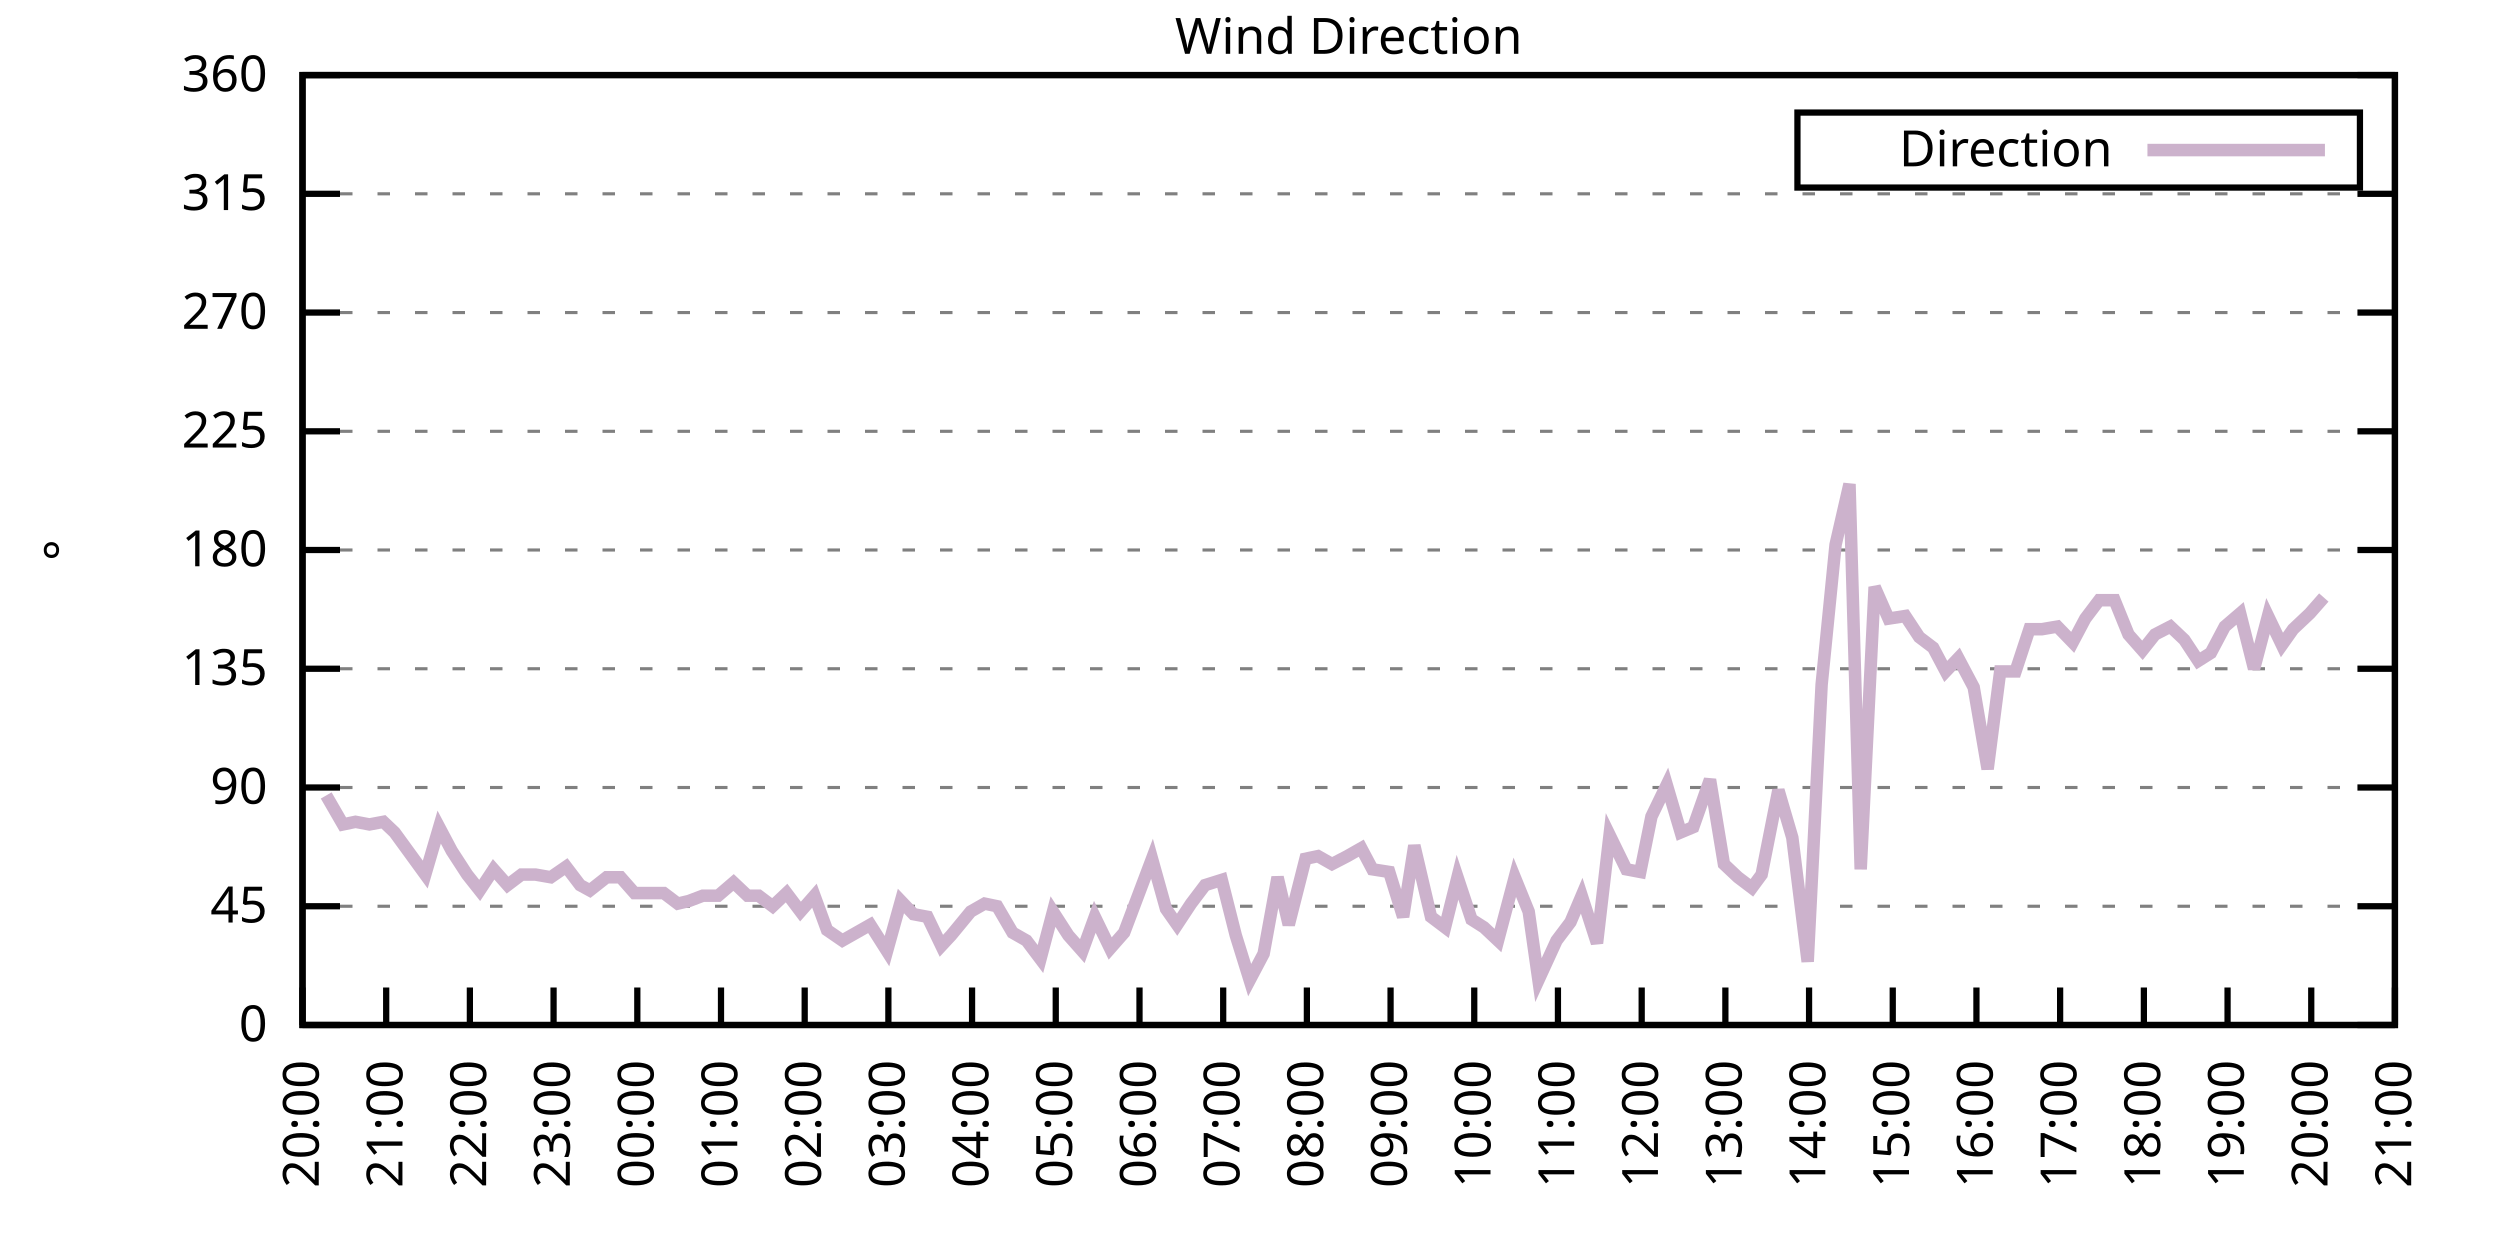
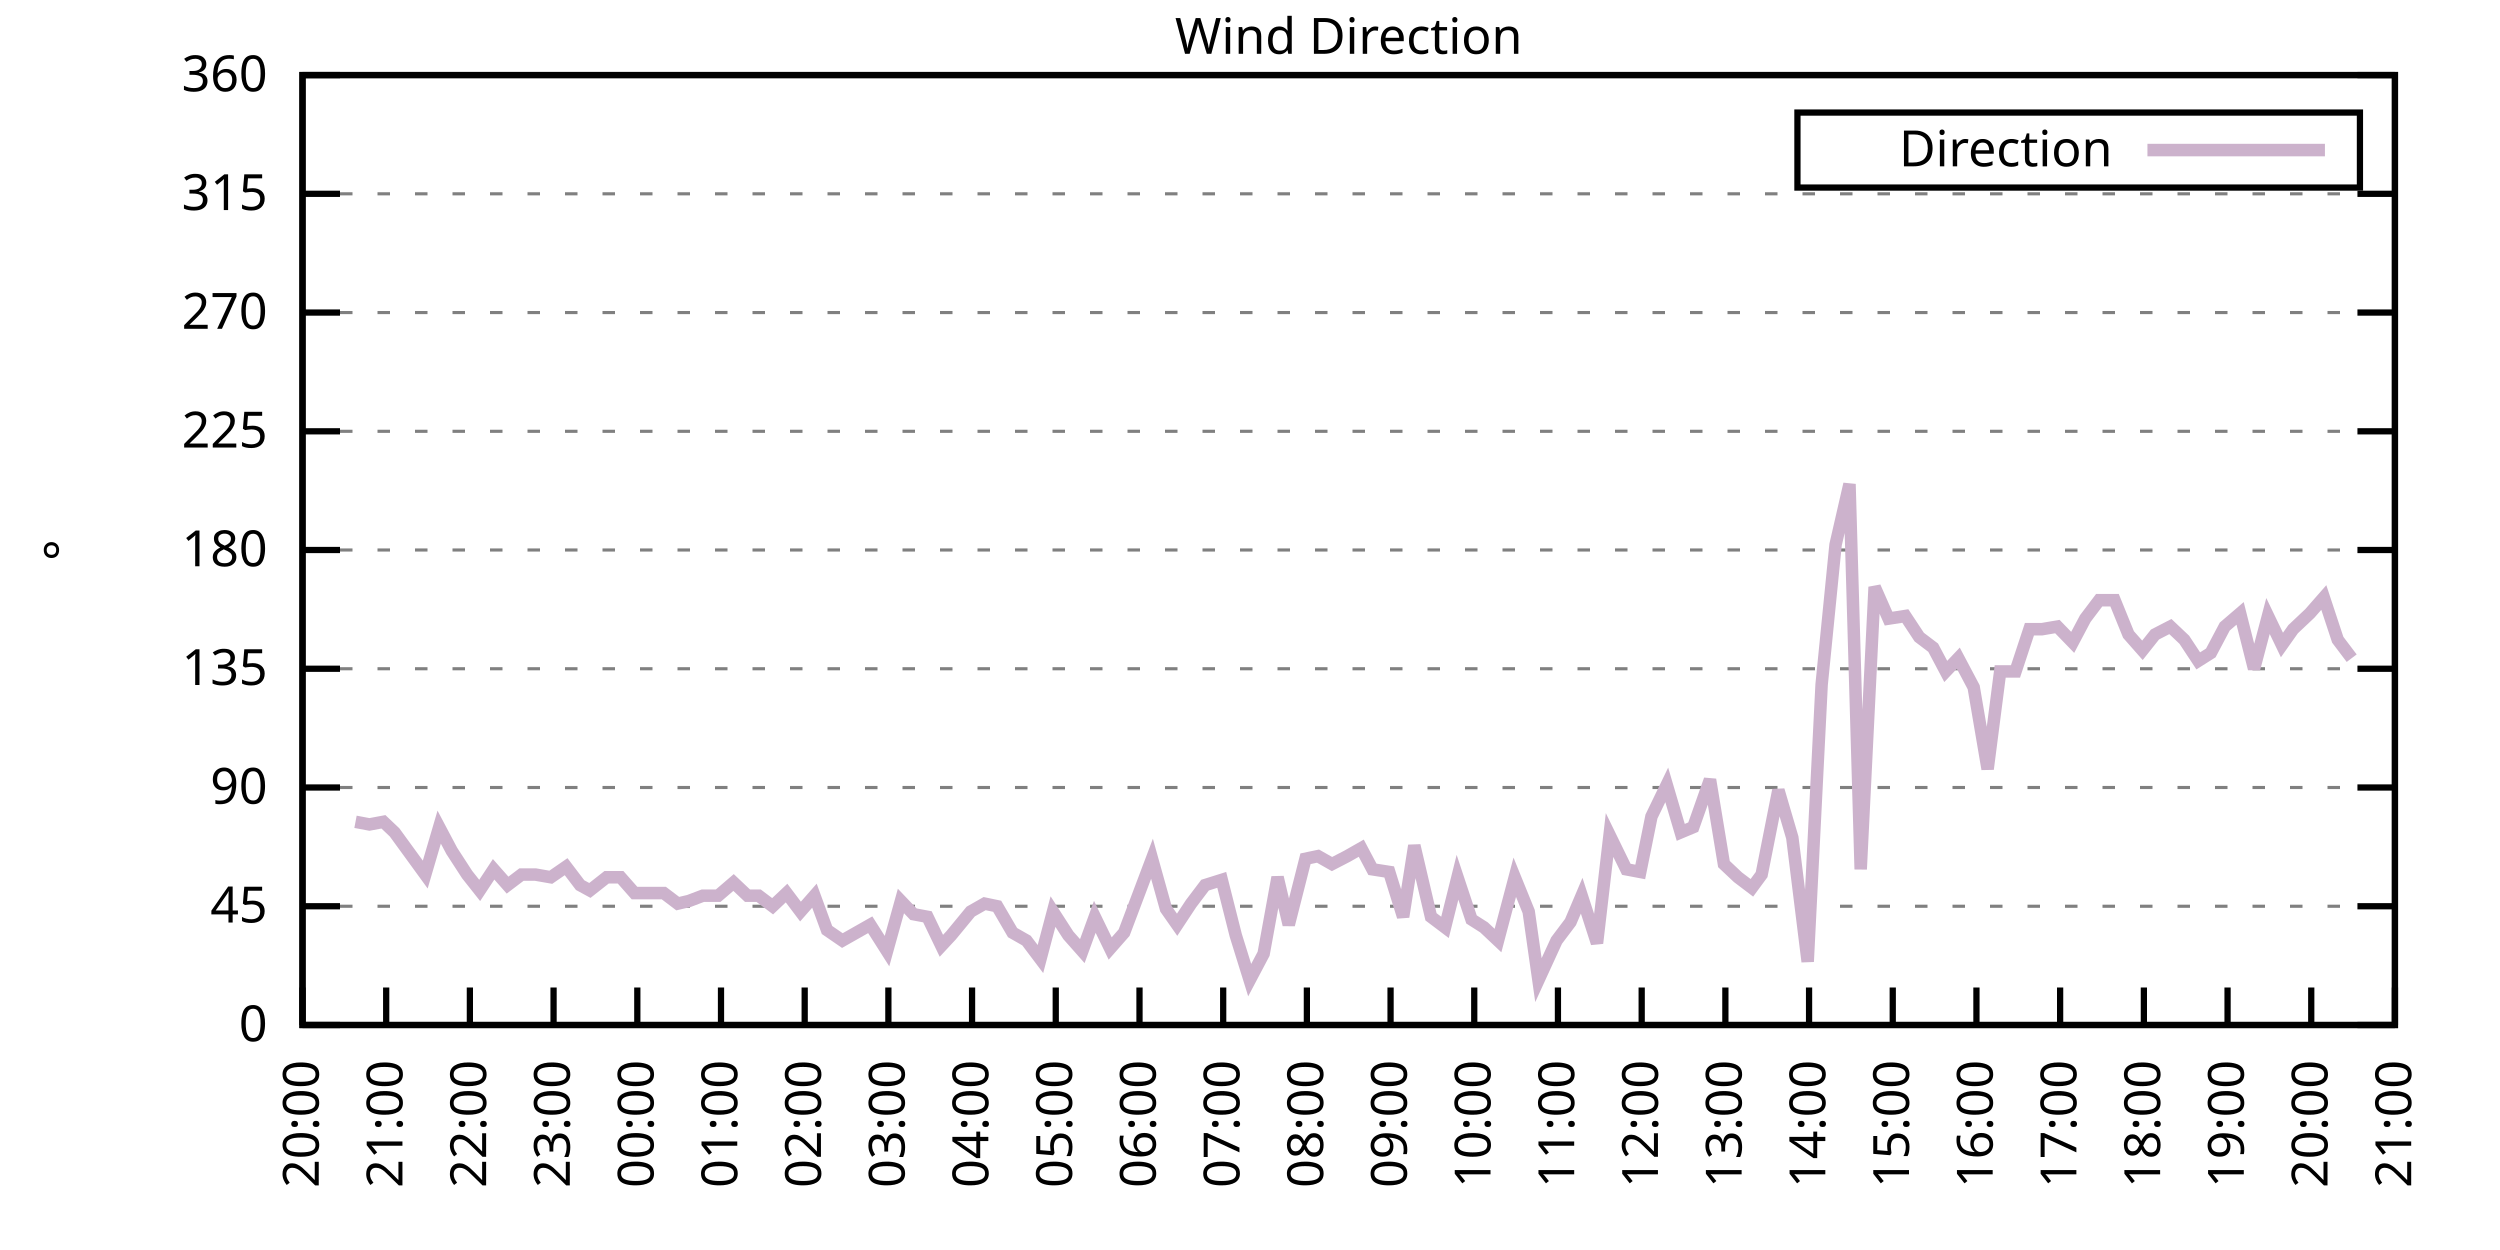
<svg xmlns="http://www.w3.org/2000/svg" xmlns:xlink="http://www.w3.org/1999/xlink" width="400" height="200" viewBox="0 0 400 200">
  <g id="gnuplot_canvas">
    <rect x="0" y="0" width="400" height="200" fill="none" />
    <defs>
      <circle id="gpDot" r="0.5" stroke-width="0.5" stroke="currentColor" />
      <path id="gpPt0" stroke-width="0.333" stroke="currentColor" d="M-1,0 h2 M0,-1 v2" />
      <path id="gpPt1" stroke-width="0.333" stroke="currentColor" d="M-1,-1 L1,1 M1,-1 L-1,1" />
      <path id="gpPt2" stroke-width="0.333" stroke="currentColor" d="M-1,0 L1,0 M0,-1 L0,1 M-1,-1 L1,1 M-1,1 L1,-1" />
      <rect id="gpPt3" stroke-width="0.333" stroke="currentColor" x="-1" y="-1" width="2" height="2" />
      <rect id="gpPt4" stroke-width="0.333" stroke="currentColor" fill="currentColor" x="-1" y="-1" width="2" height="2" />
      <circle id="gpPt5" stroke-width="0.333" stroke="currentColor" cx="0" cy="0" r="1" />
      <use xlink:href="#gpPt5" id="gpPt6" fill="currentColor" stroke="none" />
      <path id="gpPt7" stroke-width="0.333" stroke="currentColor" d="M0,-1.33 L-1.33,0.67 L1.33,0.67 z" />
      <use xlink:href="#gpPt7" id="gpPt8" fill="currentColor" stroke="none" />
      <use xlink:href="#gpPt7" id="gpPt9" stroke="currentColor" transform="rotate(180)" />
      <use xlink:href="#gpPt9" id="gpPt10" fill="currentColor" stroke="none" />
      <use xlink:href="#gpPt3" id="gpPt11" stroke="currentColor" transform="rotate(45)" />
      <use xlink:href="#gpPt11" id="gpPt12" fill="currentColor" stroke="none" />
      <path id="gpPt13" stroke-width="0.333" stroke="currentColor" d="M0,1.330 L1.265,0.411 L0.782,-1.067 L-0.782,-1.076 L-1.265,0.411 z" />
      <use xlink:href="#gpPt13" id="gpPt14" fill="currentColor" stroke="none" />
      <filter id="textbox" filterUnits="objectBoundingBox" x="0" y="0" height="1" width="1">
        <feFlood flood-color="white" flood-opacity="1" result="bgnd" />
        <feComposite in="SourceGraphic" in2="bgnd" operator="atop" />
      </filter>
      <filter id="greybox" filterUnits="objectBoundingBox" x="0" y="0" height="1" width="1">
        <feFlood flood-color="lightgrey" flood-opacity="1" result="grey" />
        <feComposite in="SourceGraphic" in2="grey" operator="atop" />
      </filter>
    </defs>
    <g fill="none" color="white" stroke="currentColor" stroke-width="1.00" stroke-linecap="butt" stroke-linejoin="miter">
</g>
    <g fill="none" color="black" stroke="currentColor" stroke-width="1.00" stroke-linecap="butt" stroke-linejoin="miter">
      <g stroke="none" shape-rendering="crispEdges">
        <polygon fill="rgb(255, 255, 255)" points="48.40,164.00 383.18,164.00 383.18,12.02 48.40,12.02 " />
      </g>
    </g>
    <g fill="none" color="black" stroke="currentColor" stroke-width="1.00" stroke-linecap="butt" stroke-linejoin="miter">
</g>
    <g fill="none" color="black" stroke="black" stroke-width="0.50" stroke-linecap="butt" stroke-linejoin="miter">
</g>
    <g fill="none" color="gray" stroke="currentColor" stroke-width="0.50" stroke-linecap="butt" stroke-linejoin="miter">
      <path stroke="gray" stroke-dasharray="2,4" class="gridline" d="M48.40,164.00 L383.19,164.00  " />
    </g>
    <g fill="none" color="gray" stroke="gray" stroke-width="1.00" stroke-linecap="butt" stroke-linejoin="miter">
</g>
    <g fill="none" color="black" stroke="currentColor" stroke-width="1.00" stroke-linecap="butt" stroke-linejoin="miter">
      <path stroke="black" d="M48.40,164.00 L54.40,164.00 M383.19,164.00 L377.19,164.00  " />
      <g transform="translate(42.80,166.60)" stroke="none" fill="black" font-family="Sans" font-size="8.00" text-anchor="end">
        <text>
          <tspan font-family="Sans"> 0</tspan>
        </text>
      </g>
    </g>
    <g fill="none" color="black" stroke="currentColor" stroke-width="1.00" stroke-linecap="butt" stroke-linejoin="miter">
</g>
    <g fill="none" color="black" stroke="black" stroke-width="0.50" stroke-linecap="butt" stroke-linejoin="miter">
</g>
    <g fill="none" color="gray" stroke="currentColor" stroke-width="0.50" stroke-linecap="butt" stroke-linejoin="miter">
      <path stroke="gray" stroke-dasharray="2,4" class="gridline" d="M48.40,145.00 L383.19,145.00  " />
    </g>
    <g fill="none" color="gray" stroke="gray" stroke-width="1.00" stroke-linecap="butt" stroke-linejoin="miter">
</g>
    <g fill="none" color="black" stroke="currentColor" stroke-width="1.00" stroke-linecap="butt" stroke-linejoin="miter">
      <path stroke="black" d="M48.40,145.00 L54.40,145.00 M383.19,145.00 L377.19,145.00  " />
      <g transform="translate(42.80,147.60)" stroke="none" fill="black" font-family="Sans" font-size="8.00" text-anchor="end">
        <text>
          <tspan font-family="Sans"> 45</tspan>
        </text>
      </g>
    </g>
    <g fill="none" color="black" stroke="currentColor" stroke-width="1.00" stroke-linecap="butt" stroke-linejoin="miter">
</g>
    <g fill="none" color="black" stroke="black" stroke-width="0.50" stroke-linecap="butt" stroke-linejoin="miter">
</g>
    <g fill="none" color="gray" stroke="currentColor" stroke-width="0.50" stroke-linecap="butt" stroke-linejoin="miter">
      <path stroke="gray" stroke-dasharray="2,4" class="gridline" d="M48.40,126.00 L383.19,126.00  " />
    </g>
    <g fill="none" color="gray" stroke="gray" stroke-width="1.00" stroke-linecap="butt" stroke-linejoin="miter">
</g>
    <g fill="none" color="black" stroke="currentColor" stroke-width="1.00" stroke-linecap="butt" stroke-linejoin="miter">
      <path stroke="black" d="M48.40,126.00 L54.40,126.00 M383.19,126.00 L377.19,126.00  " />
      <g transform="translate(42.80,128.60)" stroke="none" fill="black" font-family="Sans" font-size="8.00" text-anchor="end">
        <text>
          <tspan font-family="Sans"> 90</tspan>
        </text>
      </g>
    </g>
    <g fill="none" color="black" stroke="currentColor" stroke-width="1.00" stroke-linecap="butt" stroke-linejoin="miter">
</g>
    <g fill="none" color="black" stroke="black" stroke-width="0.50" stroke-linecap="butt" stroke-linejoin="miter">
</g>
    <g fill="none" color="gray" stroke="currentColor" stroke-width="0.50" stroke-linecap="butt" stroke-linejoin="miter">
      <path stroke="gray" stroke-dasharray="2,4" class="gridline" d="M48.40,107.00 L383.19,107.00  " />
    </g>
    <g fill="none" color="gray" stroke="gray" stroke-width="1.00" stroke-linecap="butt" stroke-linejoin="miter">
</g>
    <g fill="none" color="black" stroke="currentColor" stroke-width="1.00" stroke-linecap="butt" stroke-linejoin="miter">
      <path stroke="black" d="M48.40,107.00 L54.40,107.00 M383.19,107.00 L377.19,107.00  " />
      <g transform="translate(42.80,109.60)" stroke="none" fill="black" font-family="Sans" font-size="8.00" text-anchor="end">
        <text>
          <tspan font-family="Sans"> 135</tspan>
        </text>
      </g>
    </g>
    <g fill="none" color="black" stroke="currentColor" stroke-width="1.00" stroke-linecap="butt" stroke-linejoin="miter">
</g>
    <g fill="none" color="black" stroke="black" stroke-width="0.50" stroke-linecap="butt" stroke-linejoin="miter">
</g>
    <g fill="none" color="gray" stroke="currentColor" stroke-width="0.50" stroke-linecap="butt" stroke-linejoin="miter">
      <path stroke="gray" stroke-dasharray="2,4" class="gridline" d="M48.40,88.00 L383.19,88.00  " />
    </g>
    <g fill="none" color="gray" stroke="gray" stroke-width="1.00" stroke-linecap="butt" stroke-linejoin="miter">
</g>
    <g fill="none" color="black" stroke="currentColor" stroke-width="1.00" stroke-linecap="butt" stroke-linejoin="miter">
      <path stroke="black" d="M48.40,88.00 L54.40,88.00 M383.19,88.00 L377.19,88.00  " />
      <g transform="translate(42.80,90.60)" stroke="none" fill="black" font-family="Sans" font-size="8.00" text-anchor="end">
        <text>
          <tspan font-family="Sans"> 180</tspan>
        </text>
      </g>
    </g>
    <g fill="none" color="black" stroke="currentColor" stroke-width="1.00" stroke-linecap="butt" stroke-linejoin="miter">
</g>
    <g fill="none" color="black" stroke="black" stroke-width="0.50" stroke-linecap="butt" stroke-linejoin="miter">
</g>
    <g fill="none" color="gray" stroke="currentColor" stroke-width="0.50" stroke-linecap="butt" stroke-linejoin="miter">
      <path stroke="gray" stroke-dasharray="2,4" class="gridline" d="M48.40,69.01 L383.19,69.01  " />
    </g>
    <g fill="none" color="gray" stroke="gray" stroke-width="1.00" stroke-linecap="butt" stroke-linejoin="miter">
</g>
    <g fill="none" color="black" stroke="currentColor" stroke-width="1.00" stroke-linecap="butt" stroke-linejoin="miter">
      <path stroke="black" d="M48.40,69.01 L54.40,69.01 M383.19,69.01 L377.19,69.01  " />
      <g transform="translate(42.80,71.61)" stroke="none" fill="black" font-family="Sans" font-size="8.00" text-anchor="end">
        <text>
          <tspan font-family="Sans"> 225</tspan>
        </text>
      </g>
    </g>
    <g fill="none" color="black" stroke="currentColor" stroke-width="1.00" stroke-linecap="butt" stroke-linejoin="miter">
</g>
    <g fill="none" color="black" stroke="black" stroke-width="0.50" stroke-linecap="butt" stroke-linejoin="miter">
</g>
    <g fill="none" color="gray" stroke="currentColor" stroke-width="0.50" stroke-linecap="butt" stroke-linejoin="miter">
      <path stroke="gray" stroke-dasharray="2,4" class="gridline" d="M48.40,50.01 L383.19,50.01  " />
    </g>
    <g fill="none" color="gray" stroke="gray" stroke-width="1.00" stroke-linecap="butt" stroke-linejoin="miter">
</g>
    <g fill="none" color="black" stroke="currentColor" stroke-width="1.00" stroke-linecap="butt" stroke-linejoin="miter">
      <path stroke="black" d="M48.40,50.01 L54.40,50.01 M383.19,50.01 L377.19,50.01  " />
      <g transform="translate(42.80,52.61)" stroke="none" fill="black" font-family="Sans" font-size="8.00" text-anchor="end">
        <text>
          <tspan font-family="Sans"> 270</tspan>
        </text>
      </g>
    </g>
    <g fill="none" color="black" stroke="currentColor" stroke-width="1.00" stroke-linecap="butt" stroke-linejoin="miter">
</g>
    <g fill="none" color="black" stroke="black" stroke-width="0.50" stroke-linecap="butt" stroke-linejoin="miter">
</g>
    <g fill="none" color="gray" stroke="currentColor" stroke-width="0.50" stroke-linecap="butt" stroke-linejoin="miter">
      <path stroke="gray" stroke-dasharray="2,4" class="gridline" d="M48.40,31.01 L383.19,31.01  " />
    </g>
    <g fill="none" color="gray" stroke="gray" stroke-width="1.00" stroke-linecap="butt" stroke-linejoin="miter">
</g>
    <g fill="none" color="black" stroke="currentColor" stroke-width="1.00" stroke-linecap="butt" stroke-linejoin="miter">
      <path stroke="black" d="M48.40,31.01 L54.40,31.01 M383.19,31.01 L377.19,31.01  " />
      <g transform="translate(42.80,33.61)" stroke="none" fill="black" font-family="Sans" font-size="8.00" text-anchor="end">
        <text>
          <tspan font-family="Sans"> 315</tspan>
        </text>
      </g>
    </g>
    <g fill="none" color="black" stroke="currentColor" stroke-width="1.00" stroke-linecap="butt" stroke-linejoin="miter">
</g>
    <g fill="none" color="black" stroke="black" stroke-width="0.50" stroke-linecap="butt" stroke-linejoin="miter">
</g>
    <g fill="none" color="gray" stroke="currentColor" stroke-width="0.50" stroke-linecap="butt" stroke-linejoin="miter">
      <path stroke="gray" stroke-dasharray="2,4" class="gridline" d="M48.40,12.01 L383.19,12.01  " />
    </g>
    <g fill="none" color="gray" stroke="gray" stroke-width="1.00" stroke-linecap="butt" stroke-linejoin="miter">
</g>
    <g fill="none" color="black" stroke="currentColor" stroke-width="1.00" stroke-linecap="butt" stroke-linejoin="miter">
      <path stroke="black" d="M48.40,12.01 L54.40,12.01 M383.19,12.01 L377.19,12.01  " />
      <g transform="translate(42.80,14.61)" stroke="none" fill="black" font-family="Sans" font-size="8.00" text-anchor="end">
        <text>
          <tspan font-family="Sans"> 360</tspan>
        </text>
      </g>
    </g>
    <g fill="none" color="black" stroke="currentColor" stroke-width="1.00" stroke-linecap="butt" stroke-linejoin="miter">
      <path stroke="black" d="M48.40,164.00 L48.40,158.00  " />
      <g transform="translate(51.00,169.60) rotate(270.00)" stroke="none" fill="black" font-family="Sans" font-size="8.00" text-anchor="end">
        <text>
          <tspan font-family="Sans">20:00</tspan>
        </text>
      </g>
    </g>
    <g fill="none" color="black" stroke="currentColor" stroke-width="1.00" stroke-linecap="butt" stroke-linejoin="miter">
      <path stroke="black" d="M61.79,164.00 L61.79,158.00  " />
      <g transform="translate(64.39,169.60) rotate(270.00)" stroke="none" fill="black" font-family="Sans" font-size="8.00" text-anchor="end">
        <text>
          <tspan font-family="Sans">21:00</tspan>
        </text>
      </g>
    </g>
    <g fill="none" color="black" stroke="currentColor" stroke-width="1.00" stroke-linecap="butt" stroke-linejoin="miter">
      <path stroke="black" d="M75.18,164.00 L75.18,158.00  " />
      <g transform="translate(77.78,169.60) rotate(270.00)" stroke="none" fill="black" font-family="Sans" font-size="8.00" text-anchor="end">
        <text>
          <tspan font-family="Sans">22:00</tspan>
        </text>
      </g>
    </g>
    <g fill="none" color="black" stroke="currentColor" stroke-width="1.00" stroke-linecap="butt" stroke-linejoin="miter">
      <path stroke="black" d="M88.57,164.00 L88.57,158.00  " />
      <g transform="translate(91.17,169.60) rotate(270.00)" stroke="none" fill="black" font-family="Sans" font-size="8.00" text-anchor="end">
        <text>
          <tspan font-family="Sans">23:00</tspan>
        </text>
      </g>
    </g>
    <g fill="none" color="black" stroke="currentColor" stroke-width="1.00" stroke-linecap="butt" stroke-linejoin="miter">
      <path stroke="black" d="M101.97,164.00 L101.97,158.00  " />
      <g transform="translate(104.57,169.60) rotate(270.00)" stroke="none" fill="black" font-family="Sans" font-size="8.00" text-anchor="end">
        <text>
          <tspan font-family="Sans">00:00</tspan>
        </text>
      </g>
    </g>
    <g fill="none" color="black" stroke="currentColor" stroke-width="1.00" stroke-linecap="butt" stroke-linejoin="miter">
      <path stroke="black" d="M115.36,164.00 L115.36,158.00  " />
      <g transform="translate(117.96,169.60) rotate(270.00)" stroke="none" fill="black" font-family="Sans" font-size="8.00" text-anchor="end">
        <text>
          <tspan font-family="Sans">01:00</tspan>
        </text>
      </g>
    </g>
    <g fill="none" color="black" stroke="currentColor" stroke-width="1.00" stroke-linecap="butt" stroke-linejoin="miter">
      <path stroke="black" d="M128.75,164.00 L128.75,158.00  " />
      <g transform="translate(131.35,169.60) rotate(270.00)" stroke="none" fill="black" font-family="Sans" font-size="8.00" text-anchor="end">
        <text>
          <tspan font-family="Sans">02:00</tspan>
        </text>
      </g>
    </g>
    <g fill="none" color="black" stroke="currentColor" stroke-width="1.00" stroke-linecap="butt" stroke-linejoin="miter">
      <path stroke="black" d="M142.14,164.00 L142.14,158.00  " />
      <g transform="translate(144.74,169.60) rotate(270.00)" stroke="none" fill="black" font-family="Sans" font-size="8.00" text-anchor="end">
        <text>
          <tspan font-family="Sans">03:00</tspan>
        </text>
      </g>
    </g>
    <g fill="none" color="black" stroke="currentColor" stroke-width="1.00" stroke-linecap="butt" stroke-linejoin="miter">
      <path stroke="black" d="M155.53,164.00 L155.53,158.00  " />
      <g transform="translate(158.13,169.60) rotate(270.00)" stroke="none" fill="black" font-family="Sans" font-size="8.00" text-anchor="end">
        <text>
          <tspan font-family="Sans">04:00</tspan>
        </text>
      </g>
    </g>
    <g fill="none" color="black" stroke="currentColor" stroke-width="1.00" stroke-linecap="butt" stroke-linejoin="miter">
      <path stroke="black" d="M168.92,164.00 L168.92,158.00  " />
      <g transform="translate(171.52,169.60) rotate(270.00)" stroke="none" fill="black" font-family="Sans" font-size="8.00" text-anchor="end">
        <text>
          <tspan font-family="Sans">05:00</tspan>
        </text>
      </g>
    </g>
    <g fill="none" color="black" stroke="currentColor" stroke-width="1.00" stroke-linecap="butt" stroke-linejoin="miter">
      <path stroke="black" d="M182.32,164.00 L182.32,158.00  " />
      <g transform="translate(184.92,169.60) rotate(270.00)" stroke="none" fill="black" font-family="Sans" font-size="8.00" text-anchor="end">
        <text>
          <tspan font-family="Sans">06:00</tspan>
        </text>
      </g>
    </g>
    <g fill="none" color="black" stroke="currentColor" stroke-width="1.00" stroke-linecap="butt" stroke-linejoin="miter">
      <path stroke="black" d="M195.71,164.00 L195.71,158.00  " />
      <g transform="translate(198.31,169.60) rotate(270.00)" stroke="none" fill="black" font-family="Sans" font-size="8.00" text-anchor="end">
        <text>
          <tspan font-family="Sans">07:00</tspan>
        </text>
      </g>
    </g>
    <g fill="none" color="black" stroke="currentColor" stroke-width="1.00" stroke-linecap="butt" stroke-linejoin="miter">
      <path stroke="black" d="M209.10,164.00 L209.10,158.00  " />
      <g transform="translate(211.70,169.60) rotate(270.00)" stroke="none" fill="black" font-family="Sans" font-size="8.00" text-anchor="end">
        <text>
          <tspan font-family="Sans">08:00</tspan>
        </text>
      </g>
    </g>
    <g fill="none" color="black" stroke="currentColor" stroke-width="1.00" stroke-linecap="butt" stroke-linejoin="miter">
      <path stroke="black" d="M222.49,164.00 L222.49,158.00  " />
      <g transform="translate(225.09,169.60) rotate(270.00)" stroke="none" fill="black" font-family="Sans" font-size="8.00" text-anchor="end">
        <text>
          <tspan font-family="Sans">09:00</tspan>
        </text>
      </g>
    </g>
    <g fill="none" color="black" stroke="currentColor" stroke-width="1.00" stroke-linecap="butt" stroke-linejoin="miter">
      <path stroke="black" d="M235.88,164.00 L235.88,158.00  " />
      <g transform="translate(238.48,169.60) rotate(270.00)" stroke="none" fill="black" font-family="Sans" font-size="8.00" text-anchor="end">
        <text>
          <tspan font-family="Sans">10:00</tspan>
        </text>
      </g>
    </g>
    <g fill="none" color="black" stroke="currentColor" stroke-width="1.00" stroke-linecap="butt" stroke-linejoin="miter">
      <path stroke="black" d="M249.27,164.00 L249.27,158.00  " />
      <g transform="translate(251.87,169.60) rotate(270.00)" stroke="none" fill="black" font-family="Sans" font-size="8.00" text-anchor="end">
        <text>
          <tspan font-family="Sans">11:00</tspan>
        </text>
      </g>
    </g>
    <g fill="none" color="black" stroke="currentColor" stroke-width="1.00" stroke-linecap="butt" stroke-linejoin="miter">
      <path stroke="black" d="M262.67,164.00 L262.67,158.00  " />
      <g transform="translate(265.27,169.60) rotate(270.00)" stroke="none" fill="black" font-family="Sans" font-size="8.00" text-anchor="end">
        <text>
          <tspan font-family="Sans">12:00</tspan>
        </text>
      </g>
    </g>
    <g fill="none" color="black" stroke="currentColor" stroke-width="1.00" stroke-linecap="butt" stroke-linejoin="miter">
      <path stroke="black" d="M276.06,164.00 L276.06,158.00  " />
      <g transform="translate(278.66,169.60) rotate(270.00)" stroke="none" fill="black" font-family="Sans" font-size="8.00" text-anchor="end">
        <text>
          <tspan font-family="Sans">13:00</tspan>
        </text>
      </g>
    </g>
    <g fill="none" color="black" stroke="currentColor" stroke-width="1.00" stroke-linecap="butt" stroke-linejoin="miter">
      <path stroke="black" d="M289.45,164.00 L289.45,158.00  " />
      <g transform="translate(292.05,169.60) rotate(270.00)" stroke="none" fill="black" font-family="Sans" font-size="8.00" text-anchor="end">
        <text>
          <tspan font-family="Sans">14:00</tspan>
        </text>
      </g>
    </g>
    <g fill="none" color="black" stroke="currentColor" stroke-width="1.00" stroke-linecap="butt" stroke-linejoin="miter">
      <path stroke="black" d="M302.84,164.00 L302.84,158.00  " />
      <g transform="translate(305.44,169.60) rotate(270.00)" stroke="none" fill="black" font-family="Sans" font-size="8.00" text-anchor="end">
        <text>
          <tspan font-family="Sans">15:00</tspan>
        </text>
      </g>
    </g>
    <g fill="none" color="black" stroke="currentColor" stroke-width="1.00" stroke-linecap="butt" stroke-linejoin="miter">
      <path stroke="black" d="M316.23,164.00 L316.23,158.00  " />
      <g transform="translate(318.83,169.60) rotate(270.00)" stroke="none" fill="black" font-family="Sans" font-size="8.00" text-anchor="end">
        <text>
          <tspan font-family="Sans">16:00</tspan>
        </text>
      </g>
    </g>
    <g fill="none" color="black" stroke="currentColor" stroke-width="1.00" stroke-linecap="butt" stroke-linejoin="miter">
      <path stroke="black" d="M329.62,164.00 L329.62,158.00  " />
      <g transform="translate(332.22,169.60) rotate(270.00)" stroke="none" fill="black" font-family="Sans" font-size="8.00" text-anchor="end">
        <text>
          <tspan font-family="Sans">17:00</tspan>
        </text>
      </g>
    </g>
    <g fill="none" color="black" stroke="currentColor" stroke-width="1.00" stroke-linecap="butt" stroke-linejoin="miter">
      <path stroke="black" d="M343.02,164.00 L343.02,158.00  " />
      <g transform="translate(345.62,169.60) rotate(270.00)" stroke="none" fill="black" font-family="Sans" font-size="8.00" text-anchor="end">
        <text>
          <tspan font-family="Sans">18:00</tspan>
        </text>
      </g>
    </g>
    <g fill="none" color="black" stroke="currentColor" stroke-width="1.00" stroke-linecap="butt" stroke-linejoin="miter">
      <path stroke="black" d="M356.41,164.00 L356.41,158.00  " />
      <g transform="translate(359.01,169.60) rotate(270.00)" stroke="none" fill="black" font-family="Sans" font-size="8.00" text-anchor="end">
        <text>
          <tspan font-family="Sans">19:00</tspan>
        </text>
      </g>
    </g>
    <g fill="none" color="black" stroke="currentColor" stroke-width="1.00" stroke-linecap="butt" stroke-linejoin="miter">
      <path stroke="black" d="M369.80,164.00 L369.80,158.00  " />
      <g transform="translate(372.40,169.60) rotate(270.00)" stroke="none" fill="black" font-family="Sans" font-size="8.00" text-anchor="end">
        <text>
          <tspan font-family="Sans">20:00</tspan>
        </text>
      </g>
    </g>
    <g fill="none" color="black" stroke="currentColor" stroke-width="1.00" stroke-linecap="butt" stroke-linejoin="miter">
      <path stroke="black" d="M383.19,164.00 L383.19,158.00  " />
      <g transform="translate(385.79,169.60) rotate(270.00)" stroke="none" fill="black" font-family="Sans" font-size="8.00" text-anchor="end">
        <text>
          <tspan font-family="Sans">21:00</tspan>
        </text>
      </g>
    </g>
    <g fill="none" color="black" stroke="currentColor" stroke-width="1.00" stroke-linecap="butt" stroke-linejoin="miter">
</g>
    <g fill="none" color="black" stroke="currentColor" stroke-width="1.00" stroke-linecap="butt" stroke-linejoin="miter">
      <path stroke="black" d="M48.40,12.01 L48.40,164.00 L383.19,164.00 L383.19,12.01 L48.40,12.01 Z  " />
    </g>
    <g fill="none" color="black" stroke="currentColor" stroke-width="1.00" stroke-linecap="butt" stroke-linejoin="miter">
</g>
    <g fill="none" color="black" stroke="currentColor" stroke-width="1.00" stroke-linecap="butt" stroke-linejoin="miter">
      <path stroke="black" d="M287.59,30.01 L287.59,18.01 L377.59,18.01 L377.59,30.01 L287.59,30.01 Z  " />
    </g>
    <g id="Wind_direction_plot_1">
      <g fill="none" color="white" stroke="black" stroke-width="2.00" stroke-linecap="butt" stroke-linejoin="miter">
</g>
      <g fill="none" color="black" stroke="currentColor" stroke-width="2.00" stroke-linecap="butt" stroke-linejoin="miter">
        <g transform="translate(337.99,26.61)" stroke="none" fill="black" font-family="Sans" font-size="8.00" text-anchor="end">
          <text>
            <tspan font-family="Sans">Direction</tspan>
          </text>
        </g>
      </g>
      <g fill="none" color="black" stroke="currentColor" stroke-width="2.00" stroke-linecap="butt" stroke-linejoin="miter">
-         <path stroke="rgb(204, 178, 204)" d="M343.59,24.01 L371.99,24.01 M52.19,127.27 L54.87,131.91 L56.88,131.49 L59.11,131.91 L61.35,131.49 L63.13,133.18   L65.59,136.56 L68.04,139.93 L70.27,132.34 L72.28,136.14 L74.74,139.93 L76.75,142.47 L78.98,139.09 L81.21,141.62   L83.44,139.93 L85.67,139.93 L88.13,140.36 L90.58,138.67 L92.82,141.62 L94.38,142.47 L97.06,140.36 L99.29,140.36   L101.52,142.89 L103.31,142.89 L106.21,142.89 L108.44,144.58 L110.22,144.16 L112.46,143.31 L114.91,143.31 L117.37,141.20   L119.60,143.31 L121.38,143.31 L123.62,145.00 L125.85,142.89 L128.08,145.85 L130.31,143.31 L132.32,148.80 L134.78,150.49   L139.24,147.96 L141.92,152.18 L144.15,144.16 L146.16,146.27 L148.39,146.69 L150.62,151.33 L152.18,149.65 L155.31,145.85   L157.54,144.58 L159.55,145.00 L162.01,149.22 L164.24,150.49 L166.47,153.45 L168.48,145.85 L170.93,149.65 L173.17,152.18   L175.17,146.69 L177.63,151.76 L179.86,149.22 L182.09,143.31 L184.32,137.40 L186.56,145.42 L188.34,147.96 L190.57,144.58   L192.81,141.62 L195.48,140.78 L197.72,149.65 L199.95,156.82 L202.18,152.60 L204.41,140.36 L206.20,147.96 L208.88,137.40   L210.88,136.98 L213.12,138.25 L215.57,136.98 L217.80,135.71 L219.59,139.09 L222.27,139.51 L224.50,146.69 L226.29,135.29   L228.96,146.69 L231.20,148.38 L233.20,140.36 L235.44,147.11 L237.44,148.38 L239.68,150.49 L242.36,140.36 L244.59,145.85   L246.15,156.82 L249.05,150.49 L251.28,147.53 L253.07,143.31 L255.52,150.91 L257.53,133.60 L260.21,139.09 L262.44,139.51   L264.23,130.65 L266.68,125.58 L268.92,133.18 L270.92,132.34 L273.60,124.74 L275.83,138.25 L278.07,140.36 L280.30,142.05   L281.86,139.93 L284.54,126.42 L286.77,134.02 L289.23,153.87 L291.46,109.54 L293.69,87.16 L295.92,77.45 L297.71,139.09   L299.94,93.92 L302.17,98.98 L304.85,98.56 L307.08,101.94 L309.31,103.63 L311.32,107.43 L313.33,105.31 L315.79,109.96   L318.02,123.05 L320.03,107.43 L322.48,107.43 L324.71,100.67 L326.72,100.67 L329.18,100.25 L331.63,102.78 L333.64,98.98   L335.87,96.03 L338.33,96.03 L340.56,101.52 L342.79,104.05 L344.80,101.52 L347.26,100.25 L349.49,102.36 L351.72,105.74   L353.73,104.47 L355.96,100.25 L358.42,98.14 L360.65,107.00 L362.88,98.56 L365.11,103.20 L366.90,100.67 L369.58,98.14   L371.81,95.60  " />
+         <path stroke="rgb(204, 178, 204)" d="M343.59,24.01 L371.99,24.01 M56.88,131.49 L59.11,131.91 L61.35,131.49 L63.13,133.18 L65.59,136.56 L68.04,139.93   L70.27,132.34 L72.28,136.14 L74.74,139.93 L76.75,142.47 L78.98,139.09 L81.21,141.62 L83.44,139.93 L85.67,139.93   L88.13,140.36 L90.58,138.67 L92.82,141.62 L94.38,142.47 L97.06,140.36 L99.29,140.36 L101.52,142.89 L103.31,142.89   L106.21,142.89 L108.44,144.58 L110.22,144.16 L112.46,143.31 L114.91,143.31 L117.37,141.20 L119.60,143.31 L121.38,143.31   L123.62,145.00 L125.85,142.89 L128.08,145.85 L130.31,143.31 L132.32,148.80 L134.78,150.49 L139.24,147.96 L141.92,152.18   L144.15,144.16 L146.16,146.27 L148.39,146.69 L150.62,151.33 L152.18,149.65 L155.31,145.85 L157.54,144.58 L159.55,145.00   L162.01,149.22 L164.24,150.49 L166.47,153.45 L168.48,145.85 L170.93,149.65 L173.17,152.18 L175.17,146.69 L177.63,151.76   L179.86,149.22 L182.09,143.31 L184.32,137.40 L186.56,145.42 L188.34,147.96 L190.57,144.58 L192.81,141.62 L195.48,140.78   L197.72,149.65 L199.95,156.82 L202.18,152.60 L204.41,140.36 L206.20,147.96 L208.88,137.40 L210.88,136.98 L213.12,138.25   L215.57,136.98 L217.80,135.71 L219.59,139.09 L222.27,139.51 L224.50,146.69 L226.29,135.29 L228.96,146.69 L231.20,148.38   L233.20,140.36 L235.44,147.11 L237.44,148.38 L239.68,150.49 L242.36,140.36 L244.59,145.85 L246.15,156.82 L249.05,150.49   L251.28,147.53 L253.07,143.31 L255.52,150.91 L257.53,133.60 L260.21,139.09 L262.44,139.51 L264.23,130.65 L266.68,125.58   L268.92,133.18 L270.92,132.34 L273.60,124.74 L275.83,138.25 L278.07,140.36 L280.30,142.05 L281.86,139.93 L284.54,126.42   L286.77,134.02 L289.23,153.87 L291.46,109.54 L293.69,87.16 L295.92,77.45 L297.71,139.09 L299.94,93.92 L302.17,98.98   L304.85,98.56 L307.08,101.94 L309.31,103.63 L311.32,107.43 L313.33,105.31 L315.79,109.96 L318.02,123.05 L320.03,107.43   L322.48,107.43 L324.71,100.67 L326.72,100.67 L329.18,100.25 L331.63,102.78 L333.64,98.98 L335.87,96.03 L338.33,96.03   L340.56,101.52 L342.79,104.05 L344.80,101.52 L347.26,100.25 L349.49,102.36 L351.72,105.74 L353.73,104.47 L355.96,100.25   L358.42,98.14 L360.65,107.00 L362.88,98.56 L365.11,103.20 L366.90,100.67 L369.58,98.14 L371.81,95.60 L374.04,102.36   L376.27,105.31  " />
      </g>
    </g>
    <g fill="none" color="black" stroke="currentColor" stroke-width="2.00" stroke-linecap="butt" stroke-linejoin="miter">
</g>
    <g fill="none" color="black" stroke="black" stroke-width="1.00" stroke-linecap="butt" stroke-linejoin="miter">
</g>
    <g fill="none" color="black" stroke="currentColor" stroke-width="1.00" stroke-linecap="butt" stroke-linejoin="miter">
      <path stroke="black" d="M48.40,12.01 L48.40,164.00 L383.19,164.00 L383.19,12.01 L48.40,12.01 Z  " />
      <g transform="translate(12.80,88.01) rotate(270.00)" stroke="none" fill="black" font-family="Sans" font-size="8.00" text-anchor="middle">
        <text>
          <tspan font-family="Sans">°</tspan>
        </text>
      </g>
    </g>
    <g fill="none" color="black" stroke="currentColor" stroke-width="1.00" stroke-linecap="butt" stroke-linejoin="miter">
</g>
    <g fill="none" color="black" stroke="currentColor" stroke-width="1.00" stroke-linecap="butt" stroke-linejoin="miter">
      <g transform="translate(215.79,8.61)" stroke="none" fill="black" font-family="Sans" font-size="8.00" text-anchor="middle">
        <text>
          <tspan font-family="Sans">Wind Direction</tspan>
        </text>
      </g>
    </g>
    <g fill="none" color="black" stroke="currentColor" stroke-width="1.00" stroke-linecap="butt" stroke-linejoin="miter">
</g>
  </g>
</svg>
